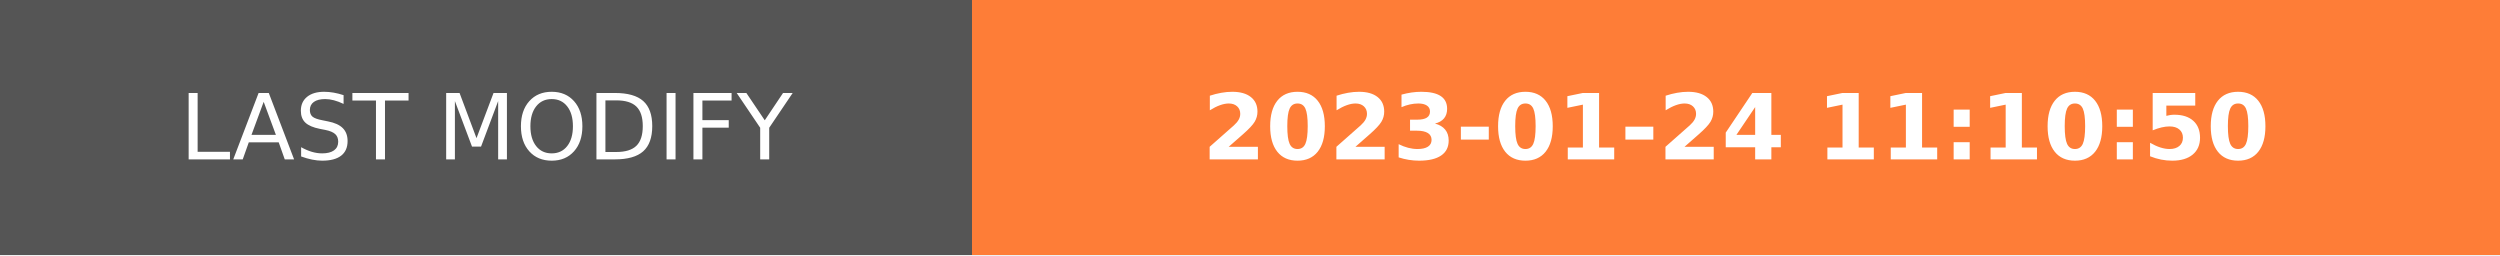
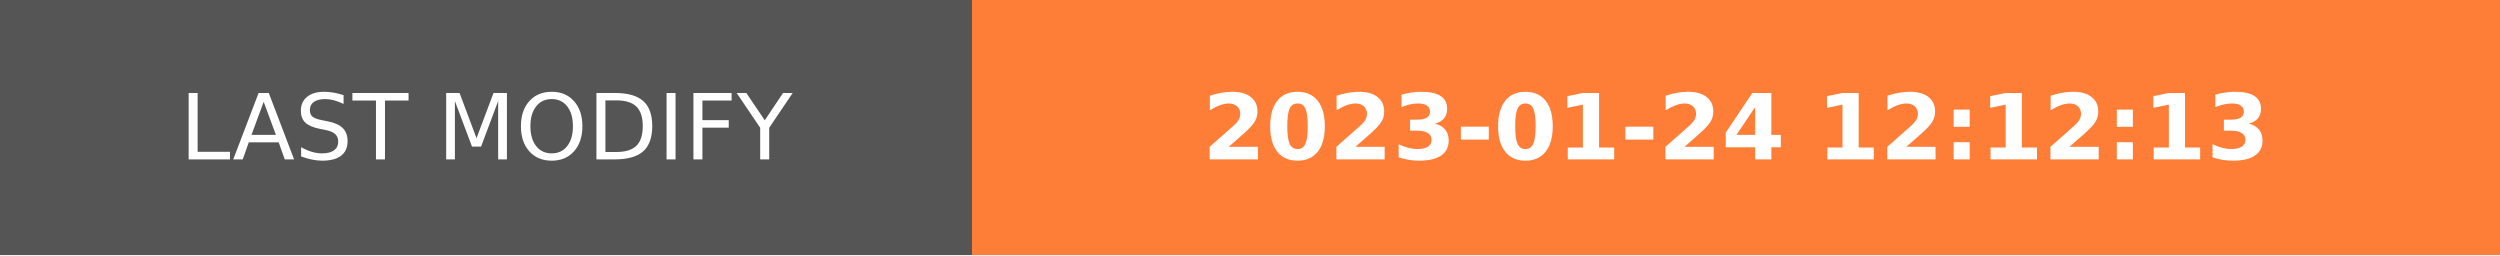
- <svg xmlns="http://www.w3.org/2000/svg" width="274.5" height="28" role="img" aria-label="LAST MODIFY: 2023-01-24 11:10:50">
+ <svg xmlns="http://www.w3.org/2000/svg" width="274.5" height="28" role="img" aria-label="LAST MODIFY: 2023-01-24 12:12:13">
  <g shape-rendering="crispEdges">
    <rect width="106.75" height="28" fill="#555" />
    <rect x="106.75" width="167.75" height="28" fill="#fe7d37" />
  </g>
  <g fill="#fff" text-anchor="middle" font-family="Verdana,Geneva,DejaVu Sans,sans-serif" text-rendering="geometricPrecision" font-size="100">
    <text transform="scale(.1)" x="533.75" y="175" textLength="827.5" fill="#fff">LAST MODIFY</text>
-     <text transform="scale(.1)" x="1906.25" y="175" textLength="1437.5" fill="#fff" font-weight="bold">2023-01-24 11:10:50</text>
+     <text transform="scale(.1)" x="1906.25" y="175" textLength="1437.5" fill="#fff" font-weight="bold">2023-01-24 12:12:13</text>
  </g>
</svg>
